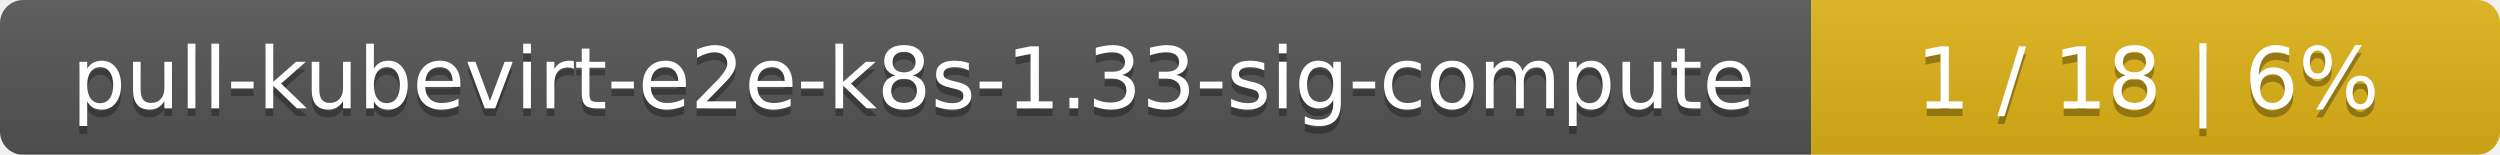
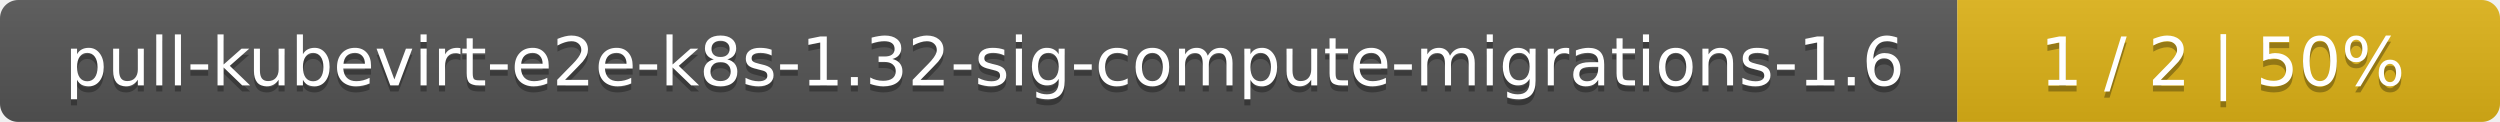
- <svg xmlns="http://www.w3.org/2000/svg" width="323" height="20">
+ <svg xmlns="http://www.w3.org/2000/svg" width="410" height="20">
  <linearGradient id="smooth" x2="0" y2="100%">
    <stop offset="0" stop-color="#bbb" stop-opacity=".1" />
    <stop offset="1" stop-opacity=".1" />
  </linearGradient>
  <mask id="round">
-     <rect width="323" height="20" rx="3" fill="#fff" />
+     <rect width="410" height="20" rx="3" fill="#fff" />
  </mask>
  <g mask="url(#round)">
-     <rect width="234" height="20" fill="#555" />
-     <rect x="234" width="89" height="20" fill="#dfb317" />
-     <rect width="323" height="20" fill="url(#smooth)" />
+     <rect width="321" height="20" fill="#555" />
+     <rect x="321" width="89" height="20" fill="#dfb317" />
+     <rect width="410" height="20" fill="url(#smooth)" />
  </g>
  <g fill="#fff" text-anchor="middle" font-family="DejaVu Sans,Verdana,Geneva,sans-serif" font-size="11">
-     <text x="118" y="15" fill="#010101" fill-opacity=".3">pull-kubevirt-e2e-k8s-1.33-sig-compute</text>
-     <text x="118" y="14">pull-kubevirt-e2e-k8s-1.33-sig-compute</text>
-     <text x="277.5" y="15" fill="#010101" fill-opacity=".3">1 / 18    |    6%</text>
-     <text x="277.5" y="14">1 / 18    |    6%</text>
+     <text x="161.5" y="15" fill="#010101" fill-opacity=".3">pull-kubevirt-e2e-k8s-1.32-sig-compute-migrations-1.6</text>
+     <text x="161.5" y="14">pull-kubevirt-e2e-k8s-1.32-sig-compute-migrations-1.6</text>
+     <text x="364.5" y="15" fill="#010101" fill-opacity=".3">1 / 2    |    50%</text>
+     <text x="364.5" y="14">1 / 2    |    50%</text>
  </g>
</svg>
